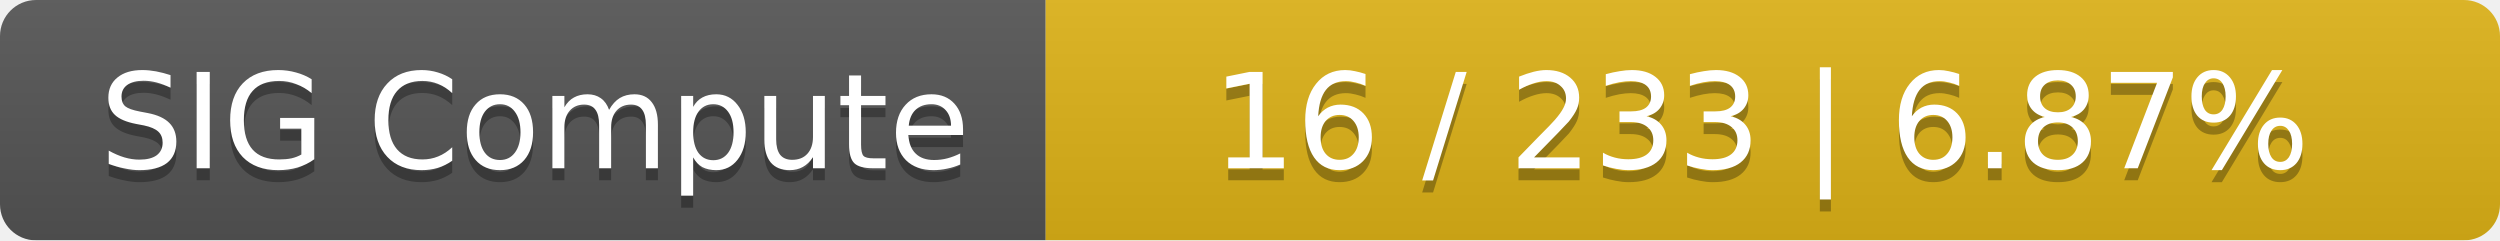
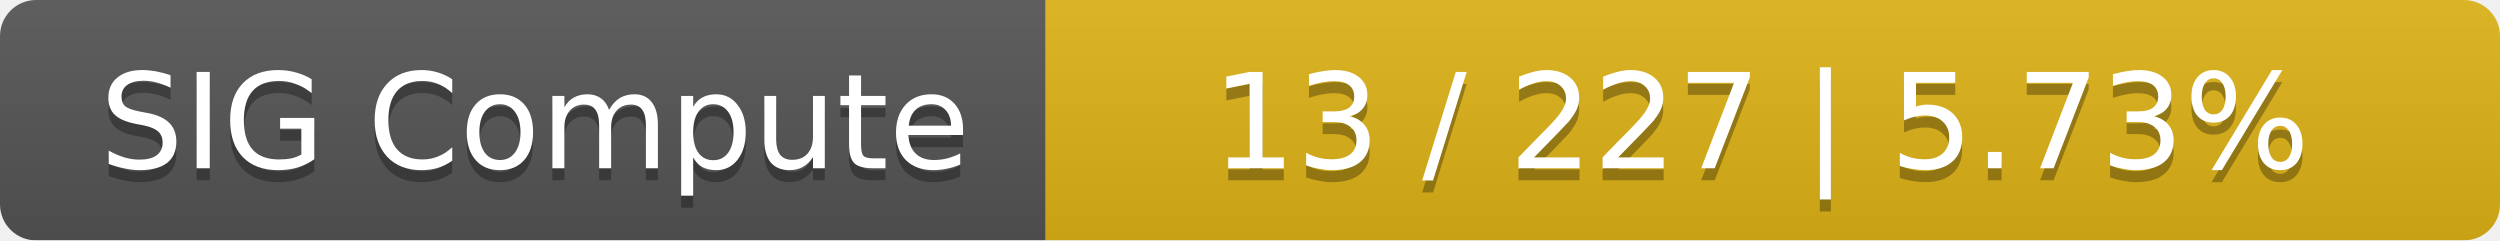
<svg xmlns="http://www.w3.org/2000/svg" width="208" height="20">
  <linearGradient id="smooth" x2="0" y2="100%">
    <stop offset="0" stop-color="#bbb" stop-opacity=".1" />
    <stop offset="1" stop-opacity=".1" />
  </linearGradient>
  <mask id="round">
    <rect width="208" height="20" rx="3" fill="#fff" />
  </mask>
  <g mask="url(#round)">
    <rect width="87" height="20" fill="#555" />
    <rect x="87" width="121" height="20" fill="#dfb317" />
    <rect width="208" height="20" fill="url(#smooth)" />
  </g>
  <g fill="#fff" text-anchor="middle" font-family="DejaVu Sans,Verdana,Geneva,sans-serif" font-size="11">
    <text x="44.5" y="15" fill="#010101" fill-opacity=".3">SIG Compute</text>
    <text x="44.5" y="14">SIG Compute</text>
-     <text x="146.5" y="15" fill="#010101" fill-opacity=".3">16 / 233    |    6.87%</text>
-     <text x="146.5" y="14">16 / 233    |    6.87%</text>
+     <text x="146.5" y="15" fill="#010101" fill-opacity=".3">13 / 227    |    5.73%</text>
+     <text x="146.5" y="14">13 / 227    |    5.73%</text>
  </g>
</svg>
